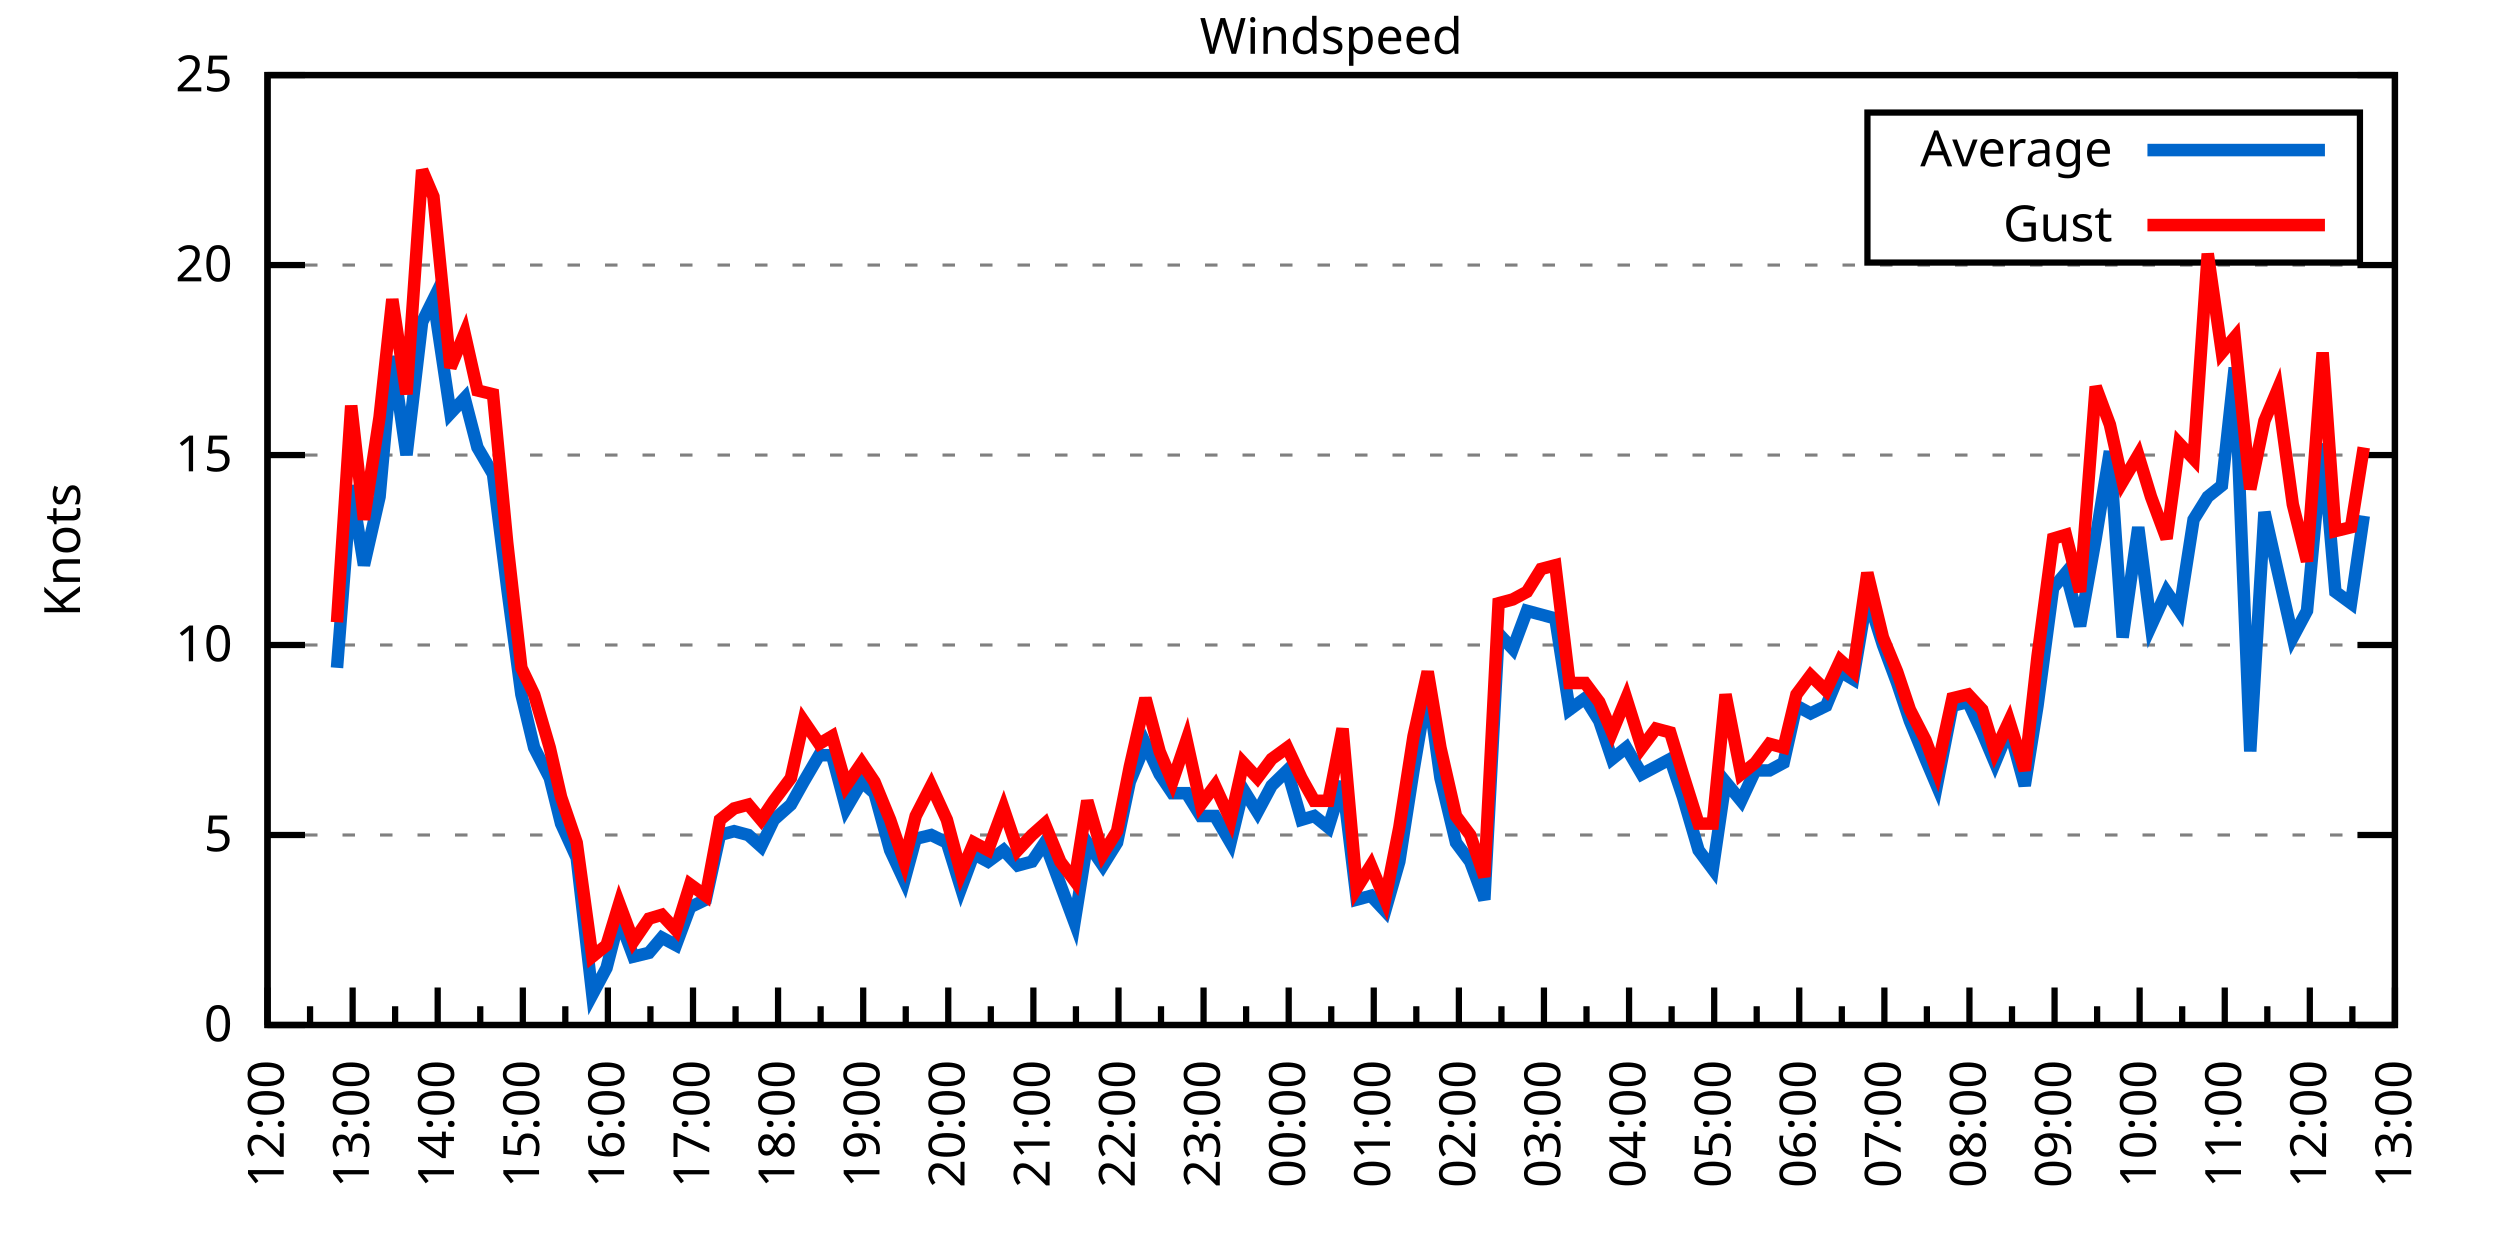
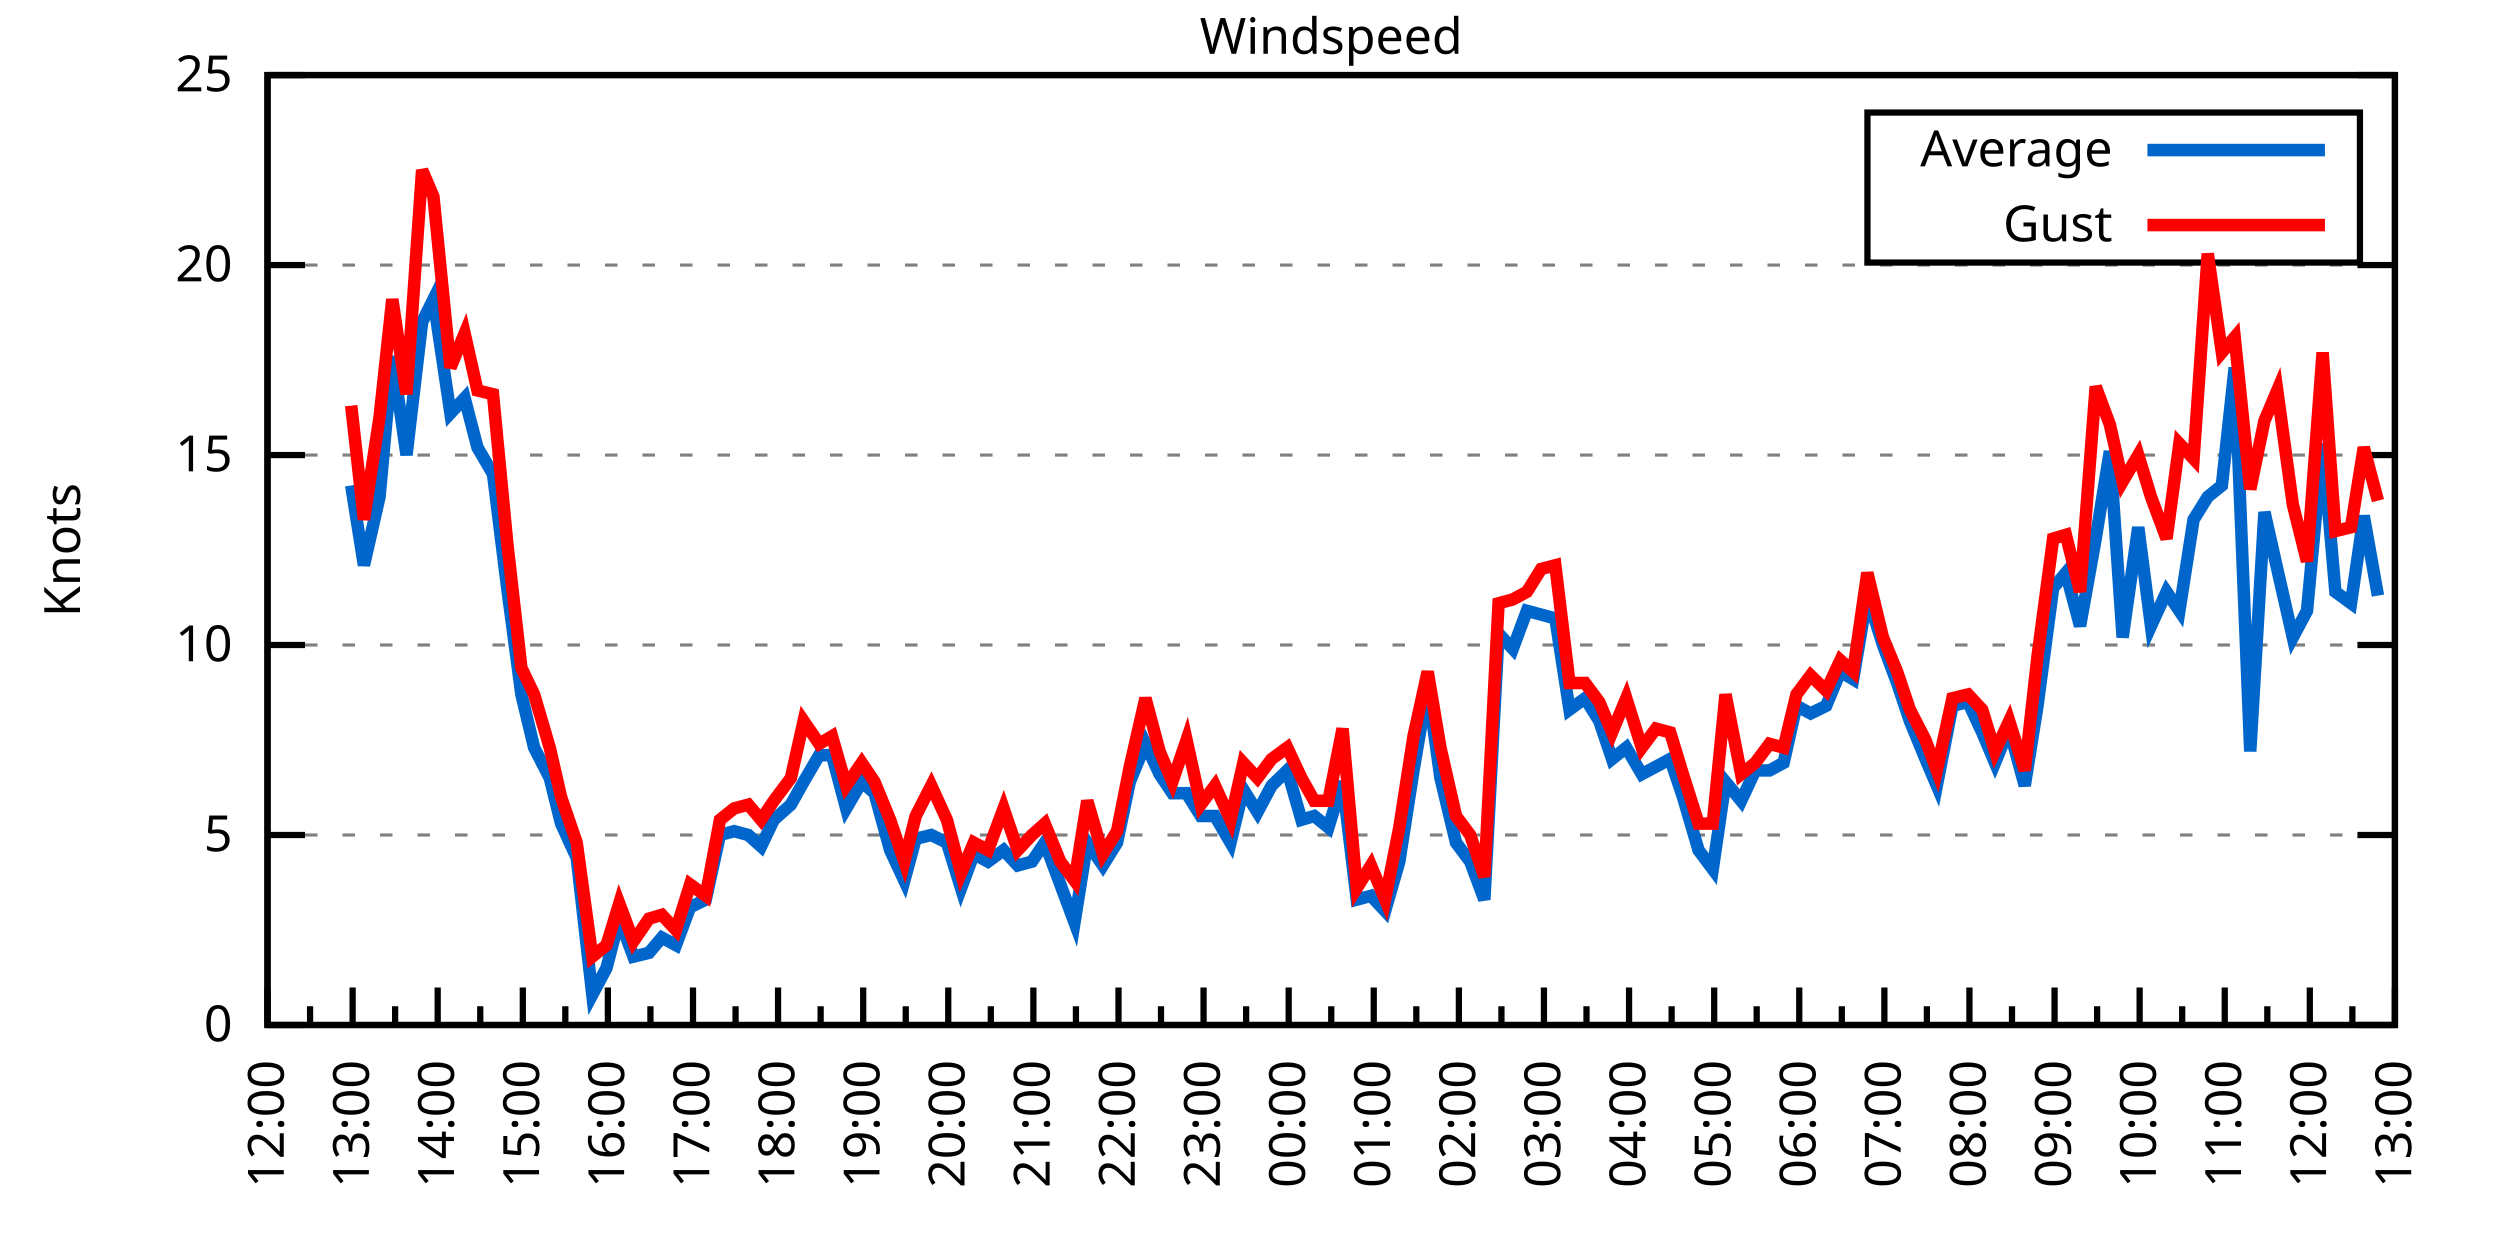
<svg xmlns="http://www.w3.org/2000/svg" xmlns:xlink="http://www.w3.org/1999/xlink" width="400" height="200" viewBox="0 0 400 200">
  <g id="gnuplot_canvas">
    <rect x="0" y="0" width="400" height="200" fill="none" />
    <defs>
      <circle id="gpDot" r="0.5" stroke-width="0.5" stroke="currentColor" />
      <path id="gpPt0" stroke-width="0.333" stroke="currentColor" d="M-1,0 h2 M0,-1 v2" />
      <path id="gpPt1" stroke-width="0.333" stroke="currentColor" d="M-1,-1 L1,1 M1,-1 L-1,1" />
      <path id="gpPt2" stroke-width="0.333" stroke="currentColor" d="M-1,0 L1,0 M0,-1 L0,1 M-1,-1 L1,1 M-1,1 L1,-1" />
      <rect id="gpPt3" stroke-width="0.333" stroke="currentColor" x="-1" y="-1" width="2" height="2" />
      <rect id="gpPt4" stroke-width="0.333" stroke="currentColor" fill="currentColor" x="-1" y="-1" width="2" height="2" />
      <circle id="gpPt5" stroke-width="0.333" stroke="currentColor" cx="0" cy="0" r="1" />
      <use xlink:href="#gpPt5" id="gpPt6" fill="currentColor" stroke="none" />
      <path id="gpPt7" stroke-width="0.333" stroke="currentColor" d="M0,-1.33 L-1.33,0.67 L1.33,0.67 z" />
      <use xlink:href="#gpPt7" id="gpPt8" fill="currentColor" stroke="none" />
      <use xlink:href="#gpPt7" id="gpPt9" stroke="currentColor" transform="rotate(180)" />
      <use xlink:href="#gpPt9" id="gpPt10" fill="currentColor" stroke="none" />
      <use xlink:href="#gpPt3" id="gpPt11" stroke="currentColor" transform="rotate(45)" />
      <use xlink:href="#gpPt11" id="gpPt12" fill="currentColor" stroke="none" />
      <path id="gpPt13" stroke-width="0.333" stroke="currentColor" d="M0,1.330 L1.265,0.411 L0.782,-1.067 L-0.782,-1.076 L-1.265,0.411 z" />
      <use xlink:href="#gpPt13" id="gpPt14" fill="currentColor" stroke="none" />
      <filter id="textbox" filterUnits="objectBoundingBox" x="0" y="0" height="1" width="1">
        <feFlood flood-color="white" flood-opacity="1" result="bgnd" />
        <feComposite in="SourceGraphic" in2="bgnd" operator="atop" />
      </filter>
      <filter id="greybox" filterUnits="objectBoundingBox" x="0" y="0" height="1" width="1">
        <feFlood flood-color="lightgrey" flood-opacity="1" result="grey" />
        <feComposite in="SourceGraphic" in2="grey" operator="atop" />
      </filter>
    </defs>
    <g fill="none" color="white" stroke="currentColor" stroke-width="1.00" stroke-linecap="butt" stroke-linejoin="miter">
</g>
    <g fill="none" color="black" stroke="currentColor" stroke-width="1.00" stroke-linecap="butt" stroke-linejoin="miter">
      <g stroke="none" shape-rendering="crispEdges">
        <polygon fill="rgb(255, 255, 255)" points="42.80,164.00 383.18,164.00 383.18,12.02 42.80,12.02 " />
      </g>
    </g>
    <g fill="none" color="black" stroke="currentColor" stroke-width="1.00" stroke-linecap="butt" stroke-linejoin="miter">
</g>
    <g fill="none" color="black" stroke="black" stroke-width="0.50" stroke-linecap="butt" stroke-linejoin="miter">
</g>
    <g fill="none" color="gray" stroke="currentColor" stroke-width="0.50" stroke-linecap="butt" stroke-linejoin="miter">
      <path stroke="gray" stroke-dasharray="2,4" class="gridline" d="M42.80,164.00 L383.19,164.00  " />
    </g>
    <g fill="none" color="gray" stroke="gray" stroke-width="1.00" stroke-linecap="butt" stroke-linejoin="miter">
</g>
    <g fill="none" color="black" stroke="currentColor" stroke-width="1.00" stroke-linecap="butt" stroke-linejoin="miter">
      <path stroke="black" d="M42.80,164.00 L48.80,164.00 M383.19,164.00 L377.19,164.00  " />
      <g transform="translate(37.20,166.60)" stroke="none" fill="black" font-family="Sans" font-size="8.00" text-anchor="end">
        <text>
          <tspan font-family="Sans"> 0</tspan>
        </text>
      </g>
    </g>
    <g fill="none" color="black" stroke="currentColor" stroke-width="1.00" stroke-linecap="butt" stroke-linejoin="miter">
</g>
    <g fill="none" color="black" stroke="black" stroke-width="0.50" stroke-linecap="butt" stroke-linejoin="miter">
</g>
    <g fill="none" color="gray" stroke="currentColor" stroke-width="0.50" stroke-linecap="butt" stroke-linejoin="miter">
      <path stroke="gray" stroke-dasharray="2,4" class="gridline" d="M42.80,133.60 L383.19,133.60  " />
    </g>
    <g fill="none" color="gray" stroke="gray" stroke-width="1.00" stroke-linecap="butt" stroke-linejoin="miter">
</g>
    <g fill="none" color="black" stroke="currentColor" stroke-width="1.00" stroke-linecap="butt" stroke-linejoin="miter">
      <path stroke="black" d="M42.80,133.60 L48.80,133.60 M383.19,133.60 L377.19,133.60  " />
      <g transform="translate(37.20,136.20)" stroke="none" fill="black" font-family="Sans" font-size="8.00" text-anchor="end">
        <text>
          <tspan font-family="Sans"> 5</tspan>
        </text>
      </g>
    </g>
    <g fill="none" color="black" stroke="currentColor" stroke-width="1.00" stroke-linecap="butt" stroke-linejoin="miter">
</g>
    <g fill="none" color="black" stroke="black" stroke-width="0.50" stroke-linecap="butt" stroke-linejoin="miter">
</g>
    <g fill="none" color="gray" stroke="currentColor" stroke-width="0.50" stroke-linecap="butt" stroke-linejoin="miter">
      <path stroke="gray" stroke-dasharray="2,4" class="gridline" d="M42.80,103.20 L383.19,103.20  " />
    </g>
    <g fill="none" color="gray" stroke="gray" stroke-width="1.00" stroke-linecap="butt" stroke-linejoin="miter">
</g>
    <g fill="none" color="black" stroke="currentColor" stroke-width="1.00" stroke-linecap="butt" stroke-linejoin="miter">
      <path stroke="black" d="M42.80,103.20 L48.80,103.20 M383.19,103.20 L377.19,103.20  " />
      <g transform="translate(37.20,105.80)" stroke="none" fill="black" font-family="Sans" font-size="8.00" text-anchor="end">
        <text>
          <tspan font-family="Sans"> 10</tspan>
        </text>
      </g>
    </g>
    <g fill="none" color="black" stroke="currentColor" stroke-width="1.00" stroke-linecap="butt" stroke-linejoin="miter">
</g>
    <g fill="none" color="black" stroke="black" stroke-width="0.50" stroke-linecap="butt" stroke-linejoin="miter">
</g>
    <g fill="none" color="gray" stroke="currentColor" stroke-width="0.50" stroke-linecap="butt" stroke-linejoin="miter">
      <path stroke="gray" stroke-dasharray="2,4" class="gridline" d="M42.80,72.81 L383.19,72.81  " />
    </g>
    <g fill="none" color="gray" stroke="gray" stroke-width="1.00" stroke-linecap="butt" stroke-linejoin="miter">
</g>
    <g fill="none" color="black" stroke="currentColor" stroke-width="1.00" stroke-linecap="butt" stroke-linejoin="miter">
      <path stroke="black" d="M42.80,72.81 L48.80,72.81 M383.19,72.81 L377.19,72.81  " />
      <g transform="translate(37.20,75.41)" stroke="none" fill="black" font-family="Sans" font-size="8.00" text-anchor="end">
        <text>
          <tspan font-family="Sans"> 15</tspan>
        </text>
      </g>
    </g>
    <g fill="none" color="black" stroke="currentColor" stroke-width="1.00" stroke-linecap="butt" stroke-linejoin="miter">
</g>
    <g fill="none" color="black" stroke="black" stroke-width="0.50" stroke-linecap="butt" stroke-linejoin="miter">
</g>
    <g fill="none" color="gray" stroke="currentColor" stroke-width="0.50" stroke-linecap="butt" stroke-linejoin="miter">
      <path stroke="gray" stroke-dasharray="2,4" class="gridline" d="M42.80,42.41 L383.19,42.41  " />
    </g>
    <g fill="none" color="gray" stroke="gray" stroke-width="1.00" stroke-linecap="butt" stroke-linejoin="miter">
</g>
    <g fill="none" color="black" stroke="currentColor" stroke-width="1.00" stroke-linecap="butt" stroke-linejoin="miter">
      <path stroke="black" d="M42.80,42.41 L48.80,42.41 M383.19,42.41 L377.19,42.41  " />
      <g transform="translate(37.20,45.01)" stroke="none" fill="black" font-family="Sans" font-size="8.00" text-anchor="end">
        <text>
          <tspan font-family="Sans"> 20</tspan>
        </text>
      </g>
    </g>
    <g fill="none" color="black" stroke="currentColor" stroke-width="1.00" stroke-linecap="butt" stroke-linejoin="miter">
</g>
    <g fill="none" color="black" stroke="black" stroke-width="0.50" stroke-linecap="butt" stroke-linejoin="miter">
</g>
    <g fill="none" color="gray" stroke="currentColor" stroke-width="0.50" stroke-linecap="butt" stroke-linejoin="miter">
      <path stroke="gray" stroke-dasharray="2,4" class="gridline" d="M42.80,12.01 L383.19,12.01  " />
    </g>
    <g fill="none" color="gray" stroke="gray" stroke-width="1.00" stroke-linecap="butt" stroke-linejoin="miter">
</g>
    <g fill="none" color="black" stroke="currentColor" stroke-width="1.00" stroke-linecap="butt" stroke-linejoin="miter">
      <path stroke="black" d="M42.80,12.01 L48.80,12.01 M383.19,12.01 L377.19,12.01  " />
      <g transform="translate(37.20,14.61)" stroke="none" fill="black" font-family="Sans" font-size="8.00" text-anchor="end">
        <text>
          <tspan font-family="Sans"> 25</tspan>
        </text>
      </g>
    </g>
    <g fill="none" color="black" stroke="currentColor" stroke-width="1.00" stroke-linecap="butt" stroke-linejoin="miter">
      <path stroke="black" d="M42.80,164.00 L42.80,158.00  " />
      <g transform="translate(45.40,169.60) rotate(270)" stroke="none" fill="black" font-family="Sans" font-size="8.00" text-anchor="end">
        <text>
          <tspan font-family="Sans">12:00</tspan>
        </text>
      </g>
    </g>
    <g fill="none" color="black" stroke="currentColor" stroke-width="1.00" stroke-linecap="butt" stroke-linejoin="miter">
      <path stroke="black" d="M49.61,164.00 L49.61,161.00 M56.42,164.00 L56.42,158.00  " />
      <g transform="translate(59.02,169.60) rotate(270)" stroke="none" fill="black" font-family="Sans" font-size="8.00" text-anchor="end">
        <text>
          <tspan font-family="Sans">13:00</tspan>
        </text>
      </g>
    </g>
    <g fill="none" color="black" stroke="currentColor" stroke-width="1.00" stroke-linecap="butt" stroke-linejoin="miter">
      <path stroke="black" d="M63.22,164.00 L63.22,161.00 M70.03,164.00 L70.03,158.00  " />
      <g transform="translate(72.63,169.60) rotate(270)" stroke="none" fill="black" font-family="Sans" font-size="8.00" text-anchor="end">
        <text>
          <tspan font-family="Sans">14:00</tspan>
        </text>
      </g>
    </g>
    <g fill="none" color="black" stroke="currentColor" stroke-width="1.00" stroke-linecap="butt" stroke-linejoin="miter">
      <path stroke="black" d="M76.84,164.00 L76.84,161.00 M83.65,164.00 L83.65,158.00  " />
      <g transform="translate(86.25,169.60) rotate(270)" stroke="none" fill="black" font-family="Sans" font-size="8.00" text-anchor="end">
        <text>
          <tspan font-family="Sans">15:00</tspan>
        </text>
      </g>
    </g>
    <g fill="none" color="black" stroke="currentColor" stroke-width="1.00" stroke-linecap="butt" stroke-linejoin="miter">
      <path stroke="black" d="M90.45,164.00 L90.45,161.00 M97.26,164.00 L97.26,158.00  " />
      <g transform="translate(99.86,169.60) rotate(270)" stroke="none" fill="black" font-family="Sans" font-size="8.00" text-anchor="end">
        <text>
          <tspan font-family="Sans">16:00</tspan>
        </text>
      </g>
    </g>
    <g fill="none" color="black" stroke="currentColor" stroke-width="1.00" stroke-linecap="butt" stroke-linejoin="miter">
      <path stroke="black" d="M104.07,164.00 L104.07,161.00 M110.88,164.00 L110.88,158.00  " />
      <g transform="translate(113.48,169.60) rotate(270)" stroke="none" fill="black" font-family="Sans" font-size="8.00" text-anchor="end">
        <text>
          <tspan font-family="Sans">17:00</tspan>
        </text>
      </g>
    </g>
    <g fill="none" color="black" stroke="currentColor" stroke-width="1.00" stroke-linecap="butt" stroke-linejoin="miter">
      <path stroke="black" d="M117.69,164.00 L117.69,161.00 M124.49,164.00 L124.49,158.00  " />
      <g transform="translate(127.09,169.60) rotate(270)" stroke="none" fill="black" font-family="Sans" font-size="8.00" text-anchor="end">
        <text>
          <tspan font-family="Sans">18:00</tspan>
        </text>
      </g>
    </g>
    <g fill="none" color="black" stroke="currentColor" stroke-width="1.00" stroke-linecap="butt" stroke-linejoin="miter">
      <path stroke="black" d="M131.30,164.00 L131.30,161.00 M138.11,164.00 L138.11,158.00  " />
      <g transform="translate(140.71,169.60) rotate(270)" stroke="none" fill="black" font-family="Sans" font-size="8.00" text-anchor="end">
        <text>
          <tspan font-family="Sans">19:00</tspan>
        </text>
      </g>
    </g>
    <g fill="none" color="black" stroke="currentColor" stroke-width="1.00" stroke-linecap="butt" stroke-linejoin="miter">
      <path stroke="black" d="M144.92,164.00 L144.92,161.00 M151.72,164.00 L151.72,158.00  " />
      <g transform="translate(154.32,169.60) rotate(270)" stroke="none" fill="black" font-family="Sans" font-size="8.00" text-anchor="end">
        <text>
          <tspan font-family="Sans">20:00</tspan>
        </text>
      </g>
    </g>
    <g fill="none" color="black" stroke="currentColor" stroke-width="1.00" stroke-linecap="butt" stroke-linejoin="miter">
      <path stroke="black" d="M158.53,164.00 L158.53,161.00 M165.34,164.00 L165.34,158.00  " />
      <g transform="translate(167.94,169.60) rotate(270)" stroke="none" fill="black" font-family="Sans" font-size="8.00" text-anchor="end">
        <text>
          <tspan font-family="Sans">21:00</tspan>
        </text>
      </g>
    </g>
    <g fill="none" color="black" stroke="currentColor" stroke-width="1.00" stroke-linecap="butt" stroke-linejoin="miter">
      <path stroke="black" d="M172.15,164.00 L172.15,161.00 M178.96,164.00 L178.96,158.00  " />
      <g transform="translate(181.56,169.60) rotate(270)" stroke="none" fill="black" font-family="Sans" font-size="8.00" text-anchor="end">
        <text>
          <tspan font-family="Sans">22:00</tspan>
        </text>
      </g>
    </g>
    <g fill="none" color="black" stroke="currentColor" stroke-width="1.00" stroke-linecap="butt" stroke-linejoin="miter">
      <path stroke="black" d="M185.76,164.00 L185.76,161.00 M192.57,164.00 L192.57,158.00  " />
      <g transform="translate(195.17,169.60) rotate(270)" stroke="none" fill="black" font-family="Sans" font-size="8.00" text-anchor="end">
        <text>
          <tspan font-family="Sans">23:00</tspan>
        </text>
      </g>
    </g>
    <g fill="none" color="black" stroke="currentColor" stroke-width="1.00" stroke-linecap="butt" stroke-linejoin="miter">
      <path stroke="black" d="M199.38,164.00 L199.38,161.00 M206.19,164.00 L206.19,158.00  " />
      <g transform="translate(208.79,169.60) rotate(270)" stroke="none" fill="black" font-family="Sans" font-size="8.00" text-anchor="end">
        <text>
          <tspan font-family="Sans">00:00</tspan>
        </text>
      </g>
    </g>
    <g fill="none" color="black" stroke="currentColor" stroke-width="1.00" stroke-linecap="butt" stroke-linejoin="miter">
      <path stroke="black" d="M213.00,164.00 L213.00,161.00 M219.80,164.00 L219.80,158.00  " />
      <g transform="translate(222.40,169.60) rotate(270)" stroke="none" fill="black" font-family="Sans" font-size="8.00" text-anchor="end">
        <text>
          <tspan font-family="Sans">01:00</tspan>
        </text>
      </g>
    </g>
    <g fill="none" color="black" stroke="currentColor" stroke-width="1.00" stroke-linecap="butt" stroke-linejoin="miter">
      <path stroke="black" d="M226.61,164.00 L226.61,161.00 M233.42,164.00 L233.42,158.00  " />
      <g transform="translate(236.02,169.60) rotate(270)" stroke="none" fill="black" font-family="Sans" font-size="8.00" text-anchor="end">
        <text>
          <tspan font-family="Sans">02:00</tspan>
        </text>
      </g>
    </g>
    <g fill="none" color="black" stroke="currentColor" stroke-width="1.00" stroke-linecap="butt" stroke-linejoin="miter">
      <path stroke="black" d="M240.23,164.00 L240.23,161.00 M247.03,164.00 L247.03,158.00  " />
      <g transform="translate(249.63,169.60) rotate(270)" stroke="none" fill="black" font-family="Sans" font-size="8.00" text-anchor="end">
        <text>
          <tspan font-family="Sans">03:00</tspan>
        </text>
      </g>
    </g>
    <g fill="none" color="black" stroke="currentColor" stroke-width="1.00" stroke-linecap="butt" stroke-linejoin="miter">
      <path stroke="black" d="M253.84,164.00 L253.84,161.00 M260.65,164.00 L260.65,158.00  " />
      <g transform="translate(263.25,169.60) rotate(270)" stroke="none" fill="black" font-family="Sans" font-size="8.00" text-anchor="end">
        <text>
          <tspan font-family="Sans">04:00</tspan>
        </text>
      </g>
    </g>
    <g fill="none" color="black" stroke="currentColor" stroke-width="1.00" stroke-linecap="butt" stroke-linejoin="miter">
      <path stroke="black" d="M267.46,164.00 L267.46,161.00 M274.27,164.00 L274.27,158.00  " />
      <g transform="translate(276.87,169.60) rotate(270)" stroke="none" fill="black" font-family="Sans" font-size="8.00" text-anchor="end">
        <text>
          <tspan font-family="Sans">05:00</tspan>
        </text>
      </g>
    </g>
    <g fill="none" color="black" stroke="currentColor" stroke-width="1.00" stroke-linecap="butt" stroke-linejoin="miter">
      <path stroke="black" d="M281.07,164.00 L281.07,161.00 M287.88,164.00 L287.88,158.00  " />
      <g transform="translate(290.48,169.60) rotate(270)" stroke="none" fill="black" font-family="Sans" font-size="8.00" text-anchor="end">
        <text>
          <tspan font-family="Sans">06:00</tspan>
        </text>
      </g>
    </g>
    <g fill="none" color="black" stroke="currentColor" stroke-width="1.00" stroke-linecap="butt" stroke-linejoin="miter">
      <path stroke="black" d="M294.69,164.00 L294.69,161.00 M301.50,164.00 L301.50,158.00  " />
      <g transform="translate(304.10,169.60) rotate(270)" stroke="none" fill="black" font-family="Sans" font-size="8.00" text-anchor="end">
        <text>
          <tspan font-family="Sans">07:00</tspan>
        </text>
      </g>
    </g>
    <g fill="none" color="black" stroke="currentColor" stroke-width="1.00" stroke-linecap="butt" stroke-linejoin="miter">
      <path stroke="black" d="M308.30,164.00 L308.30,161.00 M315.11,164.00 L315.11,158.00  " />
      <g transform="translate(317.71,169.60) rotate(270)" stroke="none" fill="black" font-family="Sans" font-size="8.00" text-anchor="end">
        <text>
          <tspan font-family="Sans">08:00</tspan>
        </text>
      </g>
    </g>
    <g fill="none" color="black" stroke="currentColor" stroke-width="1.00" stroke-linecap="butt" stroke-linejoin="miter">
      <path stroke="black" d="M321.92,164.00 L321.92,161.00 M328.73,164.00 L328.73,158.00  " />
      <g transform="translate(331.33,169.60) rotate(270)" stroke="none" fill="black" font-family="Sans" font-size="8.00" text-anchor="end">
        <text>
          <tspan font-family="Sans">09:00</tspan>
        </text>
      </g>
    </g>
    <g fill="none" color="black" stroke="currentColor" stroke-width="1.00" stroke-linecap="butt" stroke-linejoin="miter">
      <path stroke="black" d="M335.54,164.00 L335.54,161.00 M342.34,164.00 L342.34,158.00  " />
      <g transform="translate(344.94,169.60) rotate(270)" stroke="none" fill="black" font-family="Sans" font-size="8.00" text-anchor="end">
        <text>
          <tspan font-family="Sans">10:00</tspan>
        </text>
      </g>
    </g>
    <g fill="none" color="black" stroke="currentColor" stroke-width="1.00" stroke-linecap="butt" stroke-linejoin="miter">
      <path stroke="black" d="M349.15,164.00 L349.15,161.00 M355.96,164.00 L355.96,158.00  " />
      <g transform="translate(358.56,169.60) rotate(270)" stroke="none" fill="black" font-family="Sans" font-size="8.00" text-anchor="end">
        <text>
          <tspan font-family="Sans">11:00</tspan>
        </text>
      </g>
    </g>
    <g fill="none" color="black" stroke="currentColor" stroke-width="1.00" stroke-linecap="butt" stroke-linejoin="miter">
      <path stroke="black" d="M362.77,164.00 L362.77,161.00 M369.57,164.00 L369.57,158.00  " />
      <g transform="translate(372.17,169.60) rotate(270)" stroke="none" fill="black" font-family="Sans" font-size="8.00" text-anchor="end">
        <text>
          <tspan font-family="Sans">12:00</tspan>
        </text>
      </g>
    </g>
    <g fill="none" color="black" stroke="currentColor" stroke-width="1.00" stroke-linecap="butt" stroke-linejoin="miter">
      <path stroke="black" d="M376.38,164.00 L376.38,161.00 M383.19,164.00 L383.19,158.00  " />
      <g transform="translate(385.79,169.60) rotate(270)" stroke="none" fill="black" font-family="Sans" font-size="8.00" text-anchor="end">
        <text>
          <tspan font-family="Sans">13:00</tspan>
        </text>
      </g>
    </g>
    <g fill="none" color="black" stroke="currentColor" stroke-width="1.00" stroke-linecap="butt" stroke-linejoin="miter">
</g>
    <g fill="none" color="black" stroke="currentColor" stroke-width="1.00" stroke-linecap="butt" stroke-linejoin="miter">
      <path stroke="black" d="M42.80,12.01 L42.80,164.00 L383.19,164.00 L383.19,12.01 L42.80,12.01 Z  " />
    </g>
    <g fill="none" color="black" stroke="currentColor" stroke-width="1.00" stroke-linecap="butt" stroke-linejoin="miter">
      <g transform="translate(12.80,88.01) rotate(270)" stroke="none" fill="black" font-family="Sans" font-size="8.00" text-anchor="middle">
        <text>
          <tspan font-family="Sans">Knots</tspan>
        </text>
      </g>
    </g>
    <g fill="none" color="black" stroke="currentColor" stroke-width="1.00" stroke-linecap="butt" stroke-linejoin="miter">
</g>
    <g fill="none" color="black" stroke="currentColor" stroke-width="1.00" stroke-linecap="butt" stroke-linejoin="miter">
      <path stroke="black" d="M298.79,42.01 L298.79,18.01 L377.59,18.01 L377.59,42.01 L298.79,42.01 Z  " />
    </g>
    <g id="Windspeed_plot_1">
      <g fill="none" color="white" stroke="black" stroke-width="2.00" stroke-linecap="butt" stroke-linejoin="miter">
</g>
      <g fill="none" color="black" stroke="currentColor" stroke-width="2.00" stroke-linecap="butt" stroke-linejoin="miter">
        <g transform="translate(337.99,26.61)" stroke="none" fill="black" font-family="Sans" font-size="8.00" text-anchor="end">
          <text>
            <tspan font-family="Sans">Average</tspan>
          </text>
        </g>
      </g>
      <g fill="none" color="black" stroke="currentColor" stroke-width="2.00" stroke-linecap="butt" stroke-linejoin="miter">
-         <path stroke="rgb(  0, 102, 204)" d="M343.59,24.01 L371.99,24.01 M53.92,106.85 L56.19,77.67 L58.23,90.44 L60.73,79.49 L62.77,57.00 L65.04,72.81   L67.54,51.53 L69.35,47.88 L72.07,66.12 L74.34,63.69 L76.39,71.59 L78.88,75.85 L81.15,94.08 L83.42,111.11   L85.46,119.62 L87.96,124.48 L89.77,131.78 L92.27,137.25 L94.77,159.14 L97.04,154.88 L99.08,146.98 L101.35,153.06   L103.84,152.45 L105.89,150.02 L108.15,151.23 L110.42,145.15 L112.92,143.94 L115.19,133.60 L117.46,132.99 L119.73,133.60   L121.77,135.43 L123.81,131.17 L126.54,128.74 L128.58,125.09 L131.07,120.83 L133.12,120.83 L135.39,129.35 L137.88,125.09   L139.92,126.91 L142.42,136.03 L144.69,140.90 L146.51,134.21 L149.00,133.60 L151.50,134.82 L153.77,142.11 L155.81,136.64   L158.08,137.86 L160.57,136.03 L162.84,138.47 L165.11,137.86 L167.16,134.82 L169.65,141.51 L171.92,147.59 L173.96,134.82   L176.46,138.47 L178.73,134.82 L180.77,125.09 L183.27,119.01 L185.54,123.87 L187.58,126.91 L189.85,126.91 L192.12,130.56   L194.39,130.56 L196.88,134.82 L198.93,126.31 L201.19,129.95 L203.46,125.70 L205.96,123.27 L208.23,131.17 L210.27,130.56   L212.54,132.39 L214.81,125.09 L217.08,143.94 L219.35,143.33 L221.62,145.76 L223.89,137.86 L226.16,123.27 L228.43,109.89   L230.47,124.48 L232.96,134.82 L235.23,137.86 L237.50,143.94 L239.77,101.38 L242.04,103.81 L244.31,97.73 L246.58,98.34   L248.85,98.95 L251.12,113.54 L253.61,111.72 L255.88,115.36 L257.93,121.44 L260.20,119.62 L262.69,123.87 L264.96,122.66   L267.23,121.44 L269.27,127.52 L271.77,136.03 L274.04,139.07 L276.08,125.09 L278.58,128.13 L280.85,123.27 L283.12,123.27   L285.38,122.05 L287.43,112.93 L289.70,114.15 L292.19,112.93 L294.46,107.46 L296.50,108.68 L298.77,95.30 L301.27,103.20   L303.54,109.28 L305.58,115.36 L308.08,121.44 L309.89,125.70 L312.39,112.93 L314.89,112.32 L317.15,117.19 L319.20,122.05   L321.47,116.58 L323.96,125.70 L326.00,112.93 L328.50,94.08 L330.54,91.65 L332.81,100.16 L335.31,86.18 L337.58,72.20   L339.62,101.99 L342.12,84.36 L344.16,100.16 L346.65,94.69 L348.70,97.73 L350.97,83.14 L353.24,79.49 L355.50,77.67   L357.55,58.82 L360.04,120.23 L362.31,81.93 L364.36,91.04 L366.85,101.99 L369.12,97.73 L371.62,70.98 L373.66,94.69   L376.16,96.52 L378.20,82.53  " />
+         <path stroke="rgb(  0, 102, 204)" d="M343.59,24.01 L371.99,24.01 M56.19,77.67 L58.23,90.44 L60.73,79.49 L62.77,57.00 L65.04,72.81 L67.54,51.53   L69.35,47.88 L72.07,66.12 L74.34,63.69 L76.39,71.59 L78.88,75.85 L81.15,94.08 L83.42,111.11 L85.46,119.62   L87.96,124.48 L89.77,131.78 L92.27,137.25 L94.77,159.14 L97.04,154.88 L99.08,146.98 L101.35,153.06 L103.84,152.45   L105.89,150.02 L108.15,151.23 L110.42,145.15 L112.92,143.94 L115.19,133.60 L117.46,132.99 L119.73,133.60 L121.77,135.43   L123.81,131.17 L126.54,128.74 L128.58,125.09 L131.07,120.83 L133.12,120.83 L135.39,129.35 L137.88,125.09 L139.92,126.91   L142.42,136.03 L144.69,140.90 L146.51,134.21 L149.00,133.60 L151.50,134.82 L153.77,142.11 L155.81,136.64 L158.08,137.86   L160.57,136.03 L162.84,138.47 L165.11,137.86 L167.16,134.82 L169.65,141.51 L171.92,147.59 L173.96,134.82 L176.46,138.47   L178.73,134.82 L180.77,125.09 L183.27,119.01 L185.54,123.87 L187.58,126.91 L189.85,126.91 L192.12,130.56 L194.39,130.56   L196.88,134.82 L198.93,126.31 L201.19,129.95 L203.46,125.70 L205.96,123.27 L208.23,131.17 L210.27,130.56 L212.54,132.39   L214.81,125.09 L217.08,143.94 L219.35,143.33 L221.62,145.76 L223.89,137.86 L226.16,123.27 L228.43,109.89 L230.47,124.48   L232.96,134.82 L235.23,137.86 L237.50,143.94 L239.77,101.38 L242.04,103.81 L244.31,97.73 L246.58,98.34 L248.85,98.95   L251.12,113.54 L253.61,111.72 L255.88,115.36 L257.93,121.44 L260.20,119.62 L262.69,123.87 L264.96,122.66 L267.23,121.44   L269.27,127.52 L271.77,136.03 L274.04,139.07 L276.08,125.09 L278.58,128.13 L280.85,123.27 L283.12,123.27 L285.38,122.05   L287.43,112.93 L289.70,114.15 L292.19,112.93 L294.46,107.46 L296.50,108.68 L298.77,95.30 L301.27,103.20 L303.54,109.28   L305.58,115.36 L308.08,121.44 L309.89,125.70 L312.39,112.93 L314.89,112.32 L317.15,117.19 L319.20,122.05 L321.47,116.58   L323.96,125.70 L326.00,112.93 L328.50,94.08 L330.54,91.65 L332.81,100.16 L335.31,86.18 L337.58,72.20 L339.62,101.99   L342.12,84.36 L344.16,100.16 L346.65,94.69 L348.70,97.73 L350.97,83.14 L353.24,79.49 L355.50,77.67 L357.55,58.82   L360.04,120.23 L362.31,81.93 L364.36,91.04 L366.85,101.99 L369.12,97.73 L371.62,70.98 L373.66,94.69 L376.16,96.52   L378.20,82.53 L380.47,95.30  " />
      </g>
    </g>
    <g id="Windspeed_plot_2">
      <g fill="none" color="black" stroke="currentColor" stroke-width="2.00" stroke-linecap="butt" stroke-linejoin="miter">
        <g transform="translate(337.99,38.61)" stroke="none" fill="black" font-family="Sans" font-size="8.00" text-anchor="end">
          <text>
            <tspan font-family="Sans">Gust</tspan>
          </text>
        </g>
      </g>
      <g fill="none" color="black" stroke="currentColor" stroke-width="2.00" stroke-linecap="butt" stroke-linejoin="miter">
-         <path stroke="rgb(255,   0,   0)" d="M343.59,36.01 L371.99,36.01 M53.92,99.56 L56.19,64.90 L58.23,83.14 L60.73,66.73 L62.77,47.88 L65.04,63.08   L67.54,27.21 L69.35,31.46 L72.07,58.82 L74.34,53.35 L76.39,62.47 L78.88,63.08 L81.15,86.79 L83.42,106.85   L85.46,111.11 L87.96,119.62 L89.77,127.52 L92.27,134.82 L94.77,153.06 L97.04,151.23 L99.08,144.55 L101.35,150.62   L103.84,146.98 L105.89,146.37 L108.15,148.80 L110.42,141.51 L112.92,143.33 L115.19,131.17 L117.46,129.35 L119.73,128.74   L121.77,131.17 L123.81,128.13 L126.54,124.48 L128.58,115.36 L131.07,119.01 L133.12,117.80 L135.39,125.70 L137.88,122.05   L139.92,125.09 L142.42,131.17 L144.69,137.86 L146.51,130.56 L149.00,125.70 L151.50,131.17 L153.77,139.68 L155.81,134.82   L158.08,136.03 L160.57,129.35 L162.84,136.03 L165.11,133.60 L167.16,131.78 L169.65,137.86 L171.92,140.90 L173.96,128.13   L176.46,136.64 L178.73,132.99 L180.77,122.66 L183.27,111.72 L185.54,120.23 L187.58,125.09 L189.85,118.40 L192.12,128.74   L194.39,125.70 L196.88,131.17 L198.93,122.05 L201.19,124.48 L203.46,121.44 L205.96,119.62 L208.23,124.48 L210.27,128.13   L212.54,128.13 L214.81,116.58 L217.08,142.11 L219.35,138.47 L221.62,143.94 L223.89,132.39 L226.16,117.80 L228.43,107.46   L230.47,119.62 L232.96,130.56 L235.23,133.60 L237.50,140.29 L239.77,96.52 L242.04,95.91 L244.31,94.69 L246.58,91.04   L248.85,90.44 L251.12,109.28 L253.61,109.28 L255.88,112.32 L257.93,117.19 L260.20,111.72 L262.69,119.62 L264.96,116.58   L267.23,117.19 L269.27,123.87 L271.77,131.78 L274.04,131.78 L276.08,111.11 L278.58,123.87 L280.85,122.05 L283.12,119.01   L285.38,119.62 L287.43,111.11 L289.70,108.07 L292.19,110.50 L294.46,105.64 L296.50,107.46 L298.77,91.65 L301.27,101.99   L303.54,107.46 L305.58,113.54 L308.08,118.40 L309.89,123.27 L312.39,111.72 L314.89,111.11 L317.15,113.54 L319.20,120.23   L321.47,115.36 L323.96,123.27 L326.00,105.03 L328.50,86.18 L330.54,85.57 L332.81,94.69 L335.31,61.86 L337.58,67.94   L339.62,77.06 L342.12,72.81 L344.16,79.49 L346.65,86.18 L348.70,70.98 L350.97,73.41 L353.24,40.58 L355.50,56.39   L357.55,53.96 L360.04,78.28 L362.31,67.33 L364.36,62.47 L366.85,80.71 L369.12,89.83 L371.62,56.39 L373.66,84.97   L376.16,84.36 L378.20,71.59  " />
+         <path stroke="rgb(255,   0,   0)" d="M343.59,36.01 L371.99,36.01 M56.19,64.90 L58.23,83.14 L60.73,66.73 L62.77,47.88 L65.04,63.08 L67.54,27.21   L69.35,31.46 L72.07,58.82 L74.34,53.35 L76.39,62.47 L78.88,63.08 L81.15,86.79 L83.42,106.85 L85.46,111.11   L87.96,119.62 L89.77,127.52 L92.27,134.82 L94.77,153.06 L97.04,151.23 L99.08,144.55 L101.35,150.62 L103.84,146.98   L105.89,146.37 L108.15,148.80 L110.42,141.51 L112.92,143.33 L115.19,131.17 L117.46,129.35 L119.73,128.74 L121.77,131.17   L123.81,128.13 L126.54,124.48 L128.58,115.36 L131.07,119.01 L133.12,117.80 L135.39,125.70 L137.88,122.05 L139.92,125.09   L142.42,131.17 L144.69,137.86 L146.51,130.56 L149.00,125.70 L151.50,131.17 L153.77,139.68 L155.81,134.82 L158.08,136.03   L160.57,129.35 L162.84,136.03 L165.11,133.60 L167.16,131.78 L169.65,137.86 L171.92,140.90 L173.96,128.13 L176.46,136.64   L178.73,132.99 L180.77,122.66 L183.27,111.72 L185.54,120.23 L187.58,125.09 L189.85,118.40 L192.12,128.74 L194.39,125.70   L196.88,131.17 L198.93,122.05 L201.19,124.48 L203.46,121.44 L205.96,119.62 L208.23,124.48 L210.27,128.13 L212.54,128.13   L214.81,116.58 L217.08,142.11 L219.35,138.47 L221.62,143.94 L223.89,132.39 L226.16,117.80 L228.43,107.46 L230.47,119.62   L232.96,130.56 L235.23,133.60 L237.50,140.29 L239.77,96.52 L242.04,95.91 L244.31,94.69 L246.58,91.04 L248.85,90.44   L251.12,109.28 L253.61,109.28 L255.88,112.32 L257.93,117.19 L260.20,111.72 L262.69,119.62 L264.96,116.58 L267.23,117.19   L269.27,123.87 L271.77,131.78 L274.04,131.78 L276.08,111.11 L278.58,123.87 L280.85,122.05 L283.12,119.01 L285.38,119.62   L287.43,111.11 L289.70,108.07 L292.19,110.50 L294.46,105.64 L296.50,107.46 L298.77,91.65 L301.27,101.99 L303.54,107.46   L305.58,113.54 L308.08,118.40 L309.89,123.27 L312.39,111.72 L314.89,111.11 L317.15,113.54 L319.20,120.23 L321.47,115.36   L323.96,123.27 L326.00,105.03 L328.50,86.18 L330.54,85.57 L332.81,94.69 L335.31,61.86 L337.58,67.94 L339.62,77.06   L342.12,72.81 L344.16,79.49 L346.65,86.18 L348.70,70.98 L350.97,73.41 L353.24,40.58 L355.50,56.39 L357.55,53.96   L360.04,78.28 L362.31,67.33 L364.36,62.47 L366.85,80.71 L369.12,89.83 L371.62,56.39 L373.66,84.97 L376.16,84.36   L378.20,71.59 L380.47,80.10  " />
      </g>
    </g>
    <g fill="none" color="black" stroke="currentColor" stroke-width="2.00" stroke-linecap="butt" stroke-linejoin="miter">
</g>
    <g fill="none" color="black" stroke="black" stroke-width="1.00" stroke-linecap="butt" stroke-linejoin="miter">
</g>
    <g fill="none" color="black" stroke="currentColor" stroke-width="1.00" stroke-linecap="butt" stroke-linejoin="miter">
      <path stroke="black" d="M42.80,12.01 L42.80,164.00 L383.19,164.00 L383.19,12.01 L42.80,12.01 Z  " />
    </g>
    <g fill="none" color="black" stroke="currentColor" stroke-width="1.00" stroke-linecap="butt" stroke-linejoin="miter">
      <g transform="translate(212.99,8.61)" stroke="none" fill="black" font-family="Sans" font-size="8.00" text-anchor="middle">
        <text>
          <tspan font-family="Sans">Windspeed</tspan>
        </text>
      </g>
    </g>
    <g fill="none" color="black" stroke="currentColor" stroke-width="1.00" stroke-linecap="butt" stroke-linejoin="miter">
</g>
  </g>
</svg>
